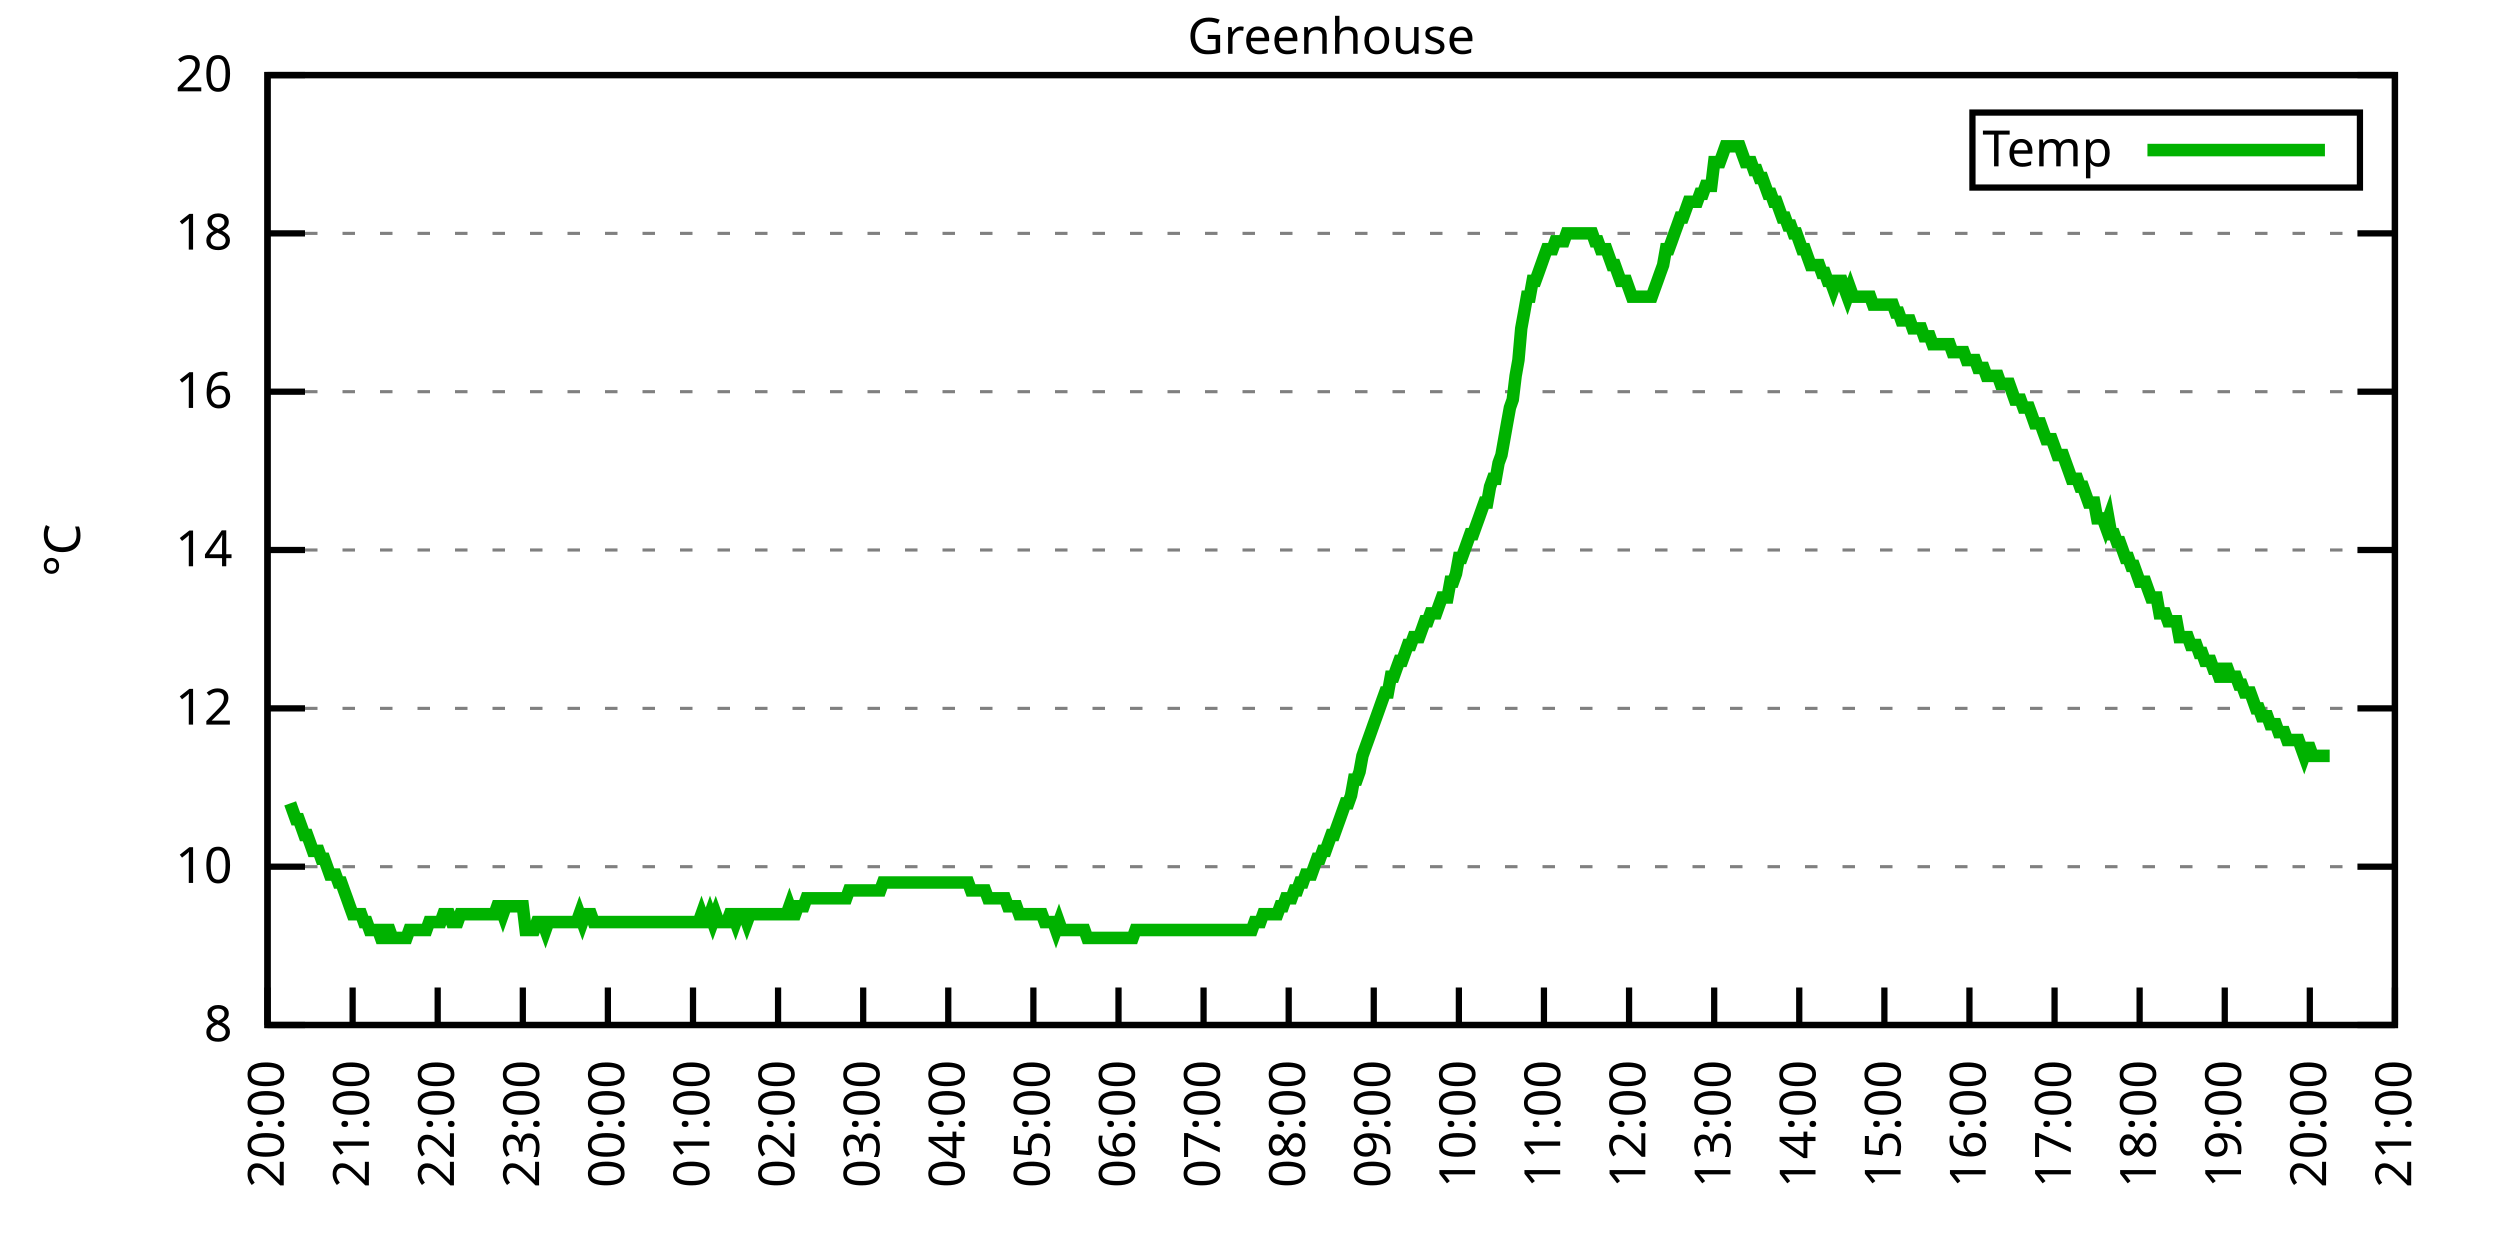
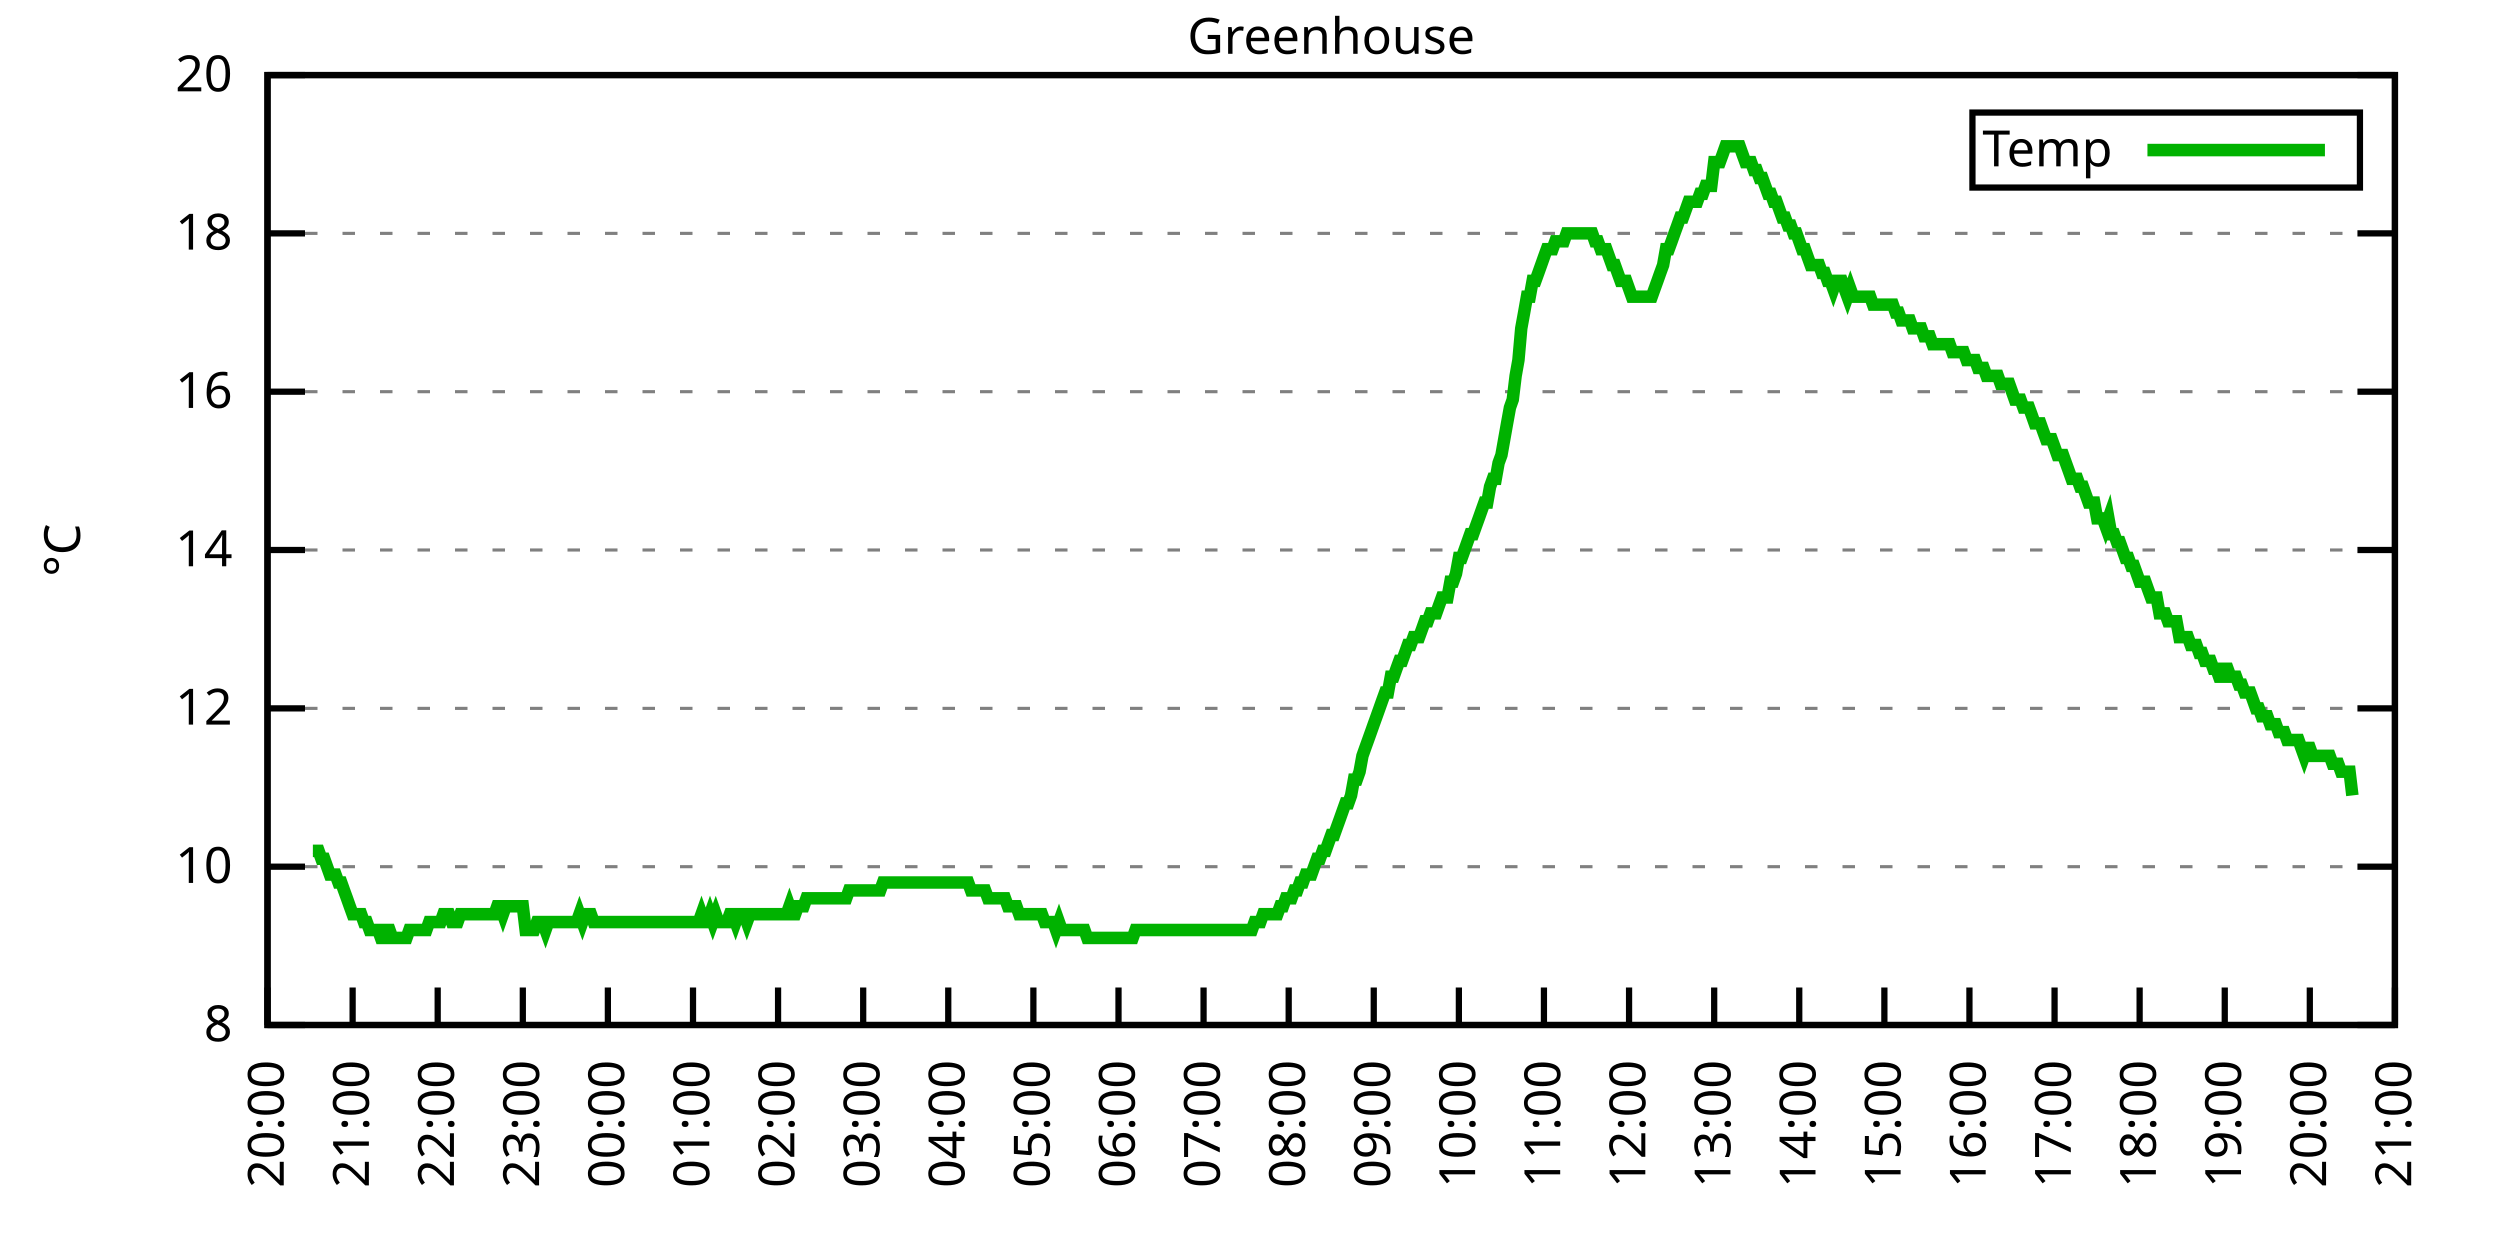
<svg xmlns="http://www.w3.org/2000/svg" xmlns:xlink="http://www.w3.org/1999/xlink" width="400" height="200" viewBox="0 0 400 200">
  <g id="gnuplot_canvas">
    <rect x="0" y="0" width="400" height="200" fill="none" />
    <defs>
      <circle id="gpDot" r="0.5" stroke-width="0.5" stroke="currentColor" />
      <path id="gpPt0" stroke-width="0.333" stroke="currentColor" d="M-1,0 h2 M0,-1 v2" />
      <path id="gpPt1" stroke-width="0.333" stroke="currentColor" d="M-1,-1 L1,1 M1,-1 L-1,1" />
      <path id="gpPt2" stroke-width="0.333" stroke="currentColor" d="M-1,0 L1,0 M0,-1 L0,1 M-1,-1 L1,1 M-1,1 L1,-1" />
      <rect id="gpPt3" stroke-width="0.333" stroke="currentColor" x="-1" y="-1" width="2" height="2" />
      <rect id="gpPt4" stroke-width="0.333" stroke="currentColor" fill="currentColor" x="-1" y="-1" width="2" height="2" />
      <circle id="gpPt5" stroke-width="0.333" stroke="currentColor" cx="0" cy="0" r="1" />
      <use xlink:href="#gpPt5" id="gpPt6" fill="currentColor" stroke="none" />
      <path id="gpPt7" stroke-width="0.333" stroke="currentColor" d="M0,-1.33 L-1.33,0.67 L1.33,0.67 z" />
      <use xlink:href="#gpPt7" id="gpPt8" fill="currentColor" stroke="none" />
      <use xlink:href="#gpPt7" id="gpPt9" stroke="currentColor" transform="rotate(180)" />
      <use xlink:href="#gpPt9" id="gpPt10" fill="currentColor" stroke="none" />
      <use xlink:href="#gpPt3" id="gpPt11" stroke="currentColor" transform="rotate(45)" />
      <use xlink:href="#gpPt11" id="gpPt12" fill="currentColor" stroke="none" />
      <path id="gpPt13" stroke-width="0.333" stroke="currentColor" d="M0,1.330 L1.265,0.411 L0.782,-1.067 L-0.782,-1.076 L-1.265,0.411 z" />
      <use xlink:href="#gpPt13" id="gpPt14" fill="currentColor" stroke="none" />
      <filter id="textbox" filterUnits="objectBoundingBox" x="0" y="0" height="1" width="1">
        <feFlood flood-color="white" flood-opacity="1" result="bgnd" />
        <feComposite in="SourceGraphic" in2="bgnd" operator="atop" />
      </filter>
      <filter id="greybox" filterUnits="objectBoundingBox" x="0" y="0" height="1" width="1">
        <feFlood flood-color="lightgrey" flood-opacity="1" result="grey" />
        <feComposite in="SourceGraphic" in2="grey" operator="atop" />
      </filter>
    </defs>
    <g fill="none" color="white" stroke="currentColor" stroke-width="1.00" stroke-linecap="butt" stroke-linejoin="miter">
</g>
    <g fill="none" color="black" stroke="currentColor" stroke-width="1.00" stroke-linecap="butt" stroke-linejoin="miter">
      <g stroke="none" shape-rendering="crispEdges">
        <polygon fill="rgb(255, 255, 255)" points="42.80,164.00 383.18,164.00 383.18,12.02 42.80,12.02 " />
      </g>
    </g>
    <g fill="none" color="black" stroke="currentColor" stroke-width="1.00" stroke-linecap="butt" stroke-linejoin="miter">
</g>
    <g fill="none" color="black" stroke="black" stroke-width="0.50" stroke-linecap="butt" stroke-linejoin="miter">
</g>
    <g fill="none" color="gray" stroke="currentColor" stroke-width="0.50" stroke-linecap="butt" stroke-linejoin="miter">
      <path stroke="gray" stroke-dasharray="2,4" class="gridline" d="M42.80,164.00 L383.19,164.00  " />
    </g>
    <g fill="none" color="gray" stroke="gray" stroke-width="1.00" stroke-linecap="butt" stroke-linejoin="miter">
</g>
    <g fill="none" color="black" stroke="currentColor" stroke-width="1.00" stroke-linecap="butt" stroke-linejoin="miter">
      <path stroke="black" d="M42.80,164.00 L48.80,164.00 M383.19,164.00 L377.19,164.00  " />
      <g transform="translate(37.20,166.60)" stroke="none" fill="black" font-family="Sans" font-size="8.00" text-anchor="end">
        <text>
          <tspan font-family="Sans"> 8</tspan>
        </text>
      </g>
    </g>
    <g fill="none" color="black" stroke="currentColor" stroke-width="1.00" stroke-linecap="butt" stroke-linejoin="miter">
</g>
    <g fill="none" color="black" stroke="black" stroke-width="0.50" stroke-linecap="butt" stroke-linejoin="miter">
</g>
    <g fill="none" color="gray" stroke="currentColor" stroke-width="0.50" stroke-linecap="butt" stroke-linejoin="miter">
      <path stroke="gray" stroke-dasharray="2,4" class="gridline" d="M42.80,138.67 L383.19,138.67  " />
    </g>
    <g fill="none" color="gray" stroke="gray" stroke-width="1.00" stroke-linecap="butt" stroke-linejoin="miter">
</g>
    <g fill="none" color="black" stroke="currentColor" stroke-width="1.00" stroke-linecap="butt" stroke-linejoin="miter">
      <path stroke="black" d="M42.80,138.67 L48.80,138.67 M383.19,138.67 L377.19,138.67  " />
      <g transform="translate(37.20,141.27)" stroke="none" fill="black" font-family="Sans" font-size="8.00" text-anchor="end">
        <text>
          <tspan font-family="Sans"> 10</tspan>
        </text>
      </g>
    </g>
    <g fill="none" color="black" stroke="currentColor" stroke-width="1.00" stroke-linecap="butt" stroke-linejoin="miter">
</g>
    <g fill="none" color="black" stroke="black" stroke-width="0.50" stroke-linecap="butt" stroke-linejoin="miter">
</g>
    <g fill="none" color="gray" stroke="currentColor" stroke-width="0.50" stroke-linecap="butt" stroke-linejoin="miter">
      <path stroke="gray" stroke-dasharray="2,4" class="gridline" d="M42.80,113.34 L383.19,113.34  " />
    </g>
    <g fill="none" color="gray" stroke="gray" stroke-width="1.00" stroke-linecap="butt" stroke-linejoin="miter">
</g>
    <g fill="none" color="black" stroke="currentColor" stroke-width="1.00" stroke-linecap="butt" stroke-linejoin="miter">
      <path stroke="black" d="M42.80,113.34 L48.80,113.34 M383.19,113.34 L377.19,113.34  " />
      <g transform="translate(37.20,115.94)" stroke="none" fill="black" font-family="Sans" font-size="8.00" text-anchor="end">
        <text>
          <tspan font-family="Sans"> 12</tspan>
        </text>
      </g>
    </g>
    <g fill="none" color="black" stroke="currentColor" stroke-width="1.00" stroke-linecap="butt" stroke-linejoin="miter">
</g>
    <g fill="none" color="black" stroke="black" stroke-width="0.50" stroke-linecap="butt" stroke-linejoin="miter">
</g>
    <g fill="none" color="gray" stroke="currentColor" stroke-width="0.50" stroke-linecap="butt" stroke-linejoin="miter">
      <path stroke="gray" stroke-dasharray="2,4" class="gridline" d="M42.80,88.00 L383.19,88.00  " />
    </g>
    <g fill="none" color="gray" stroke="gray" stroke-width="1.00" stroke-linecap="butt" stroke-linejoin="miter">
</g>
    <g fill="none" color="black" stroke="currentColor" stroke-width="1.00" stroke-linecap="butt" stroke-linejoin="miter">
      <path stroke="black" d="M42.80,88.00 L48.80,88.00 M383.19,88.00 L377.19,88.00  " />
      <g transform="translate(37.20,90.60)" stroke="none" fill="black" font-family="Sans" font-size="8.00" text-anchor="end">
        <text>
          <tspan font-family="Sans"> 14</tspan>
        </text>
      </g>
    </g>
    <g fill="none" color="black" stroke="currentColor" stroke-width="1.00" stroke-linecap="butt" stroke-linejoin="miter">
</g>
    <g fill="none" color="black" stroke="black" stroke-width="0.50" stroke-linecap="butt" stroke-linejoin="miter">
</g>
    <g fill="none" color="gray" stroke="currentColor" stroke-width="0.50" stroke-linecap="butt" stroke-linejoin="miter">
      <path stroke="gray" stroke-dasharray="2,4" class="gridline" d="M42.80,62.67 L383.19,62.67  " />
    </g>
    <g fill="none" color="gray" stroke="gray" stroke-width="1.00" stroke-linecap="butt" stroke-linejoin="miter">
</g>
    <g fill="none" color="black" stroke="currentColor" stroke-width="1.00" stroke-linecap="butt" stroke-linejoin="miter">
      <path stroke="black" d="M42.80,62.67 L48.80,62.67 M383.19,62.67 L377.19,62.67  " />
      <g transform="translate(37.20,65.27)" stroke="none" fill="black" font-family="Sans" font-size="8.00" text-anchor="end">
        <text>
          <tspan font-family="Sans"> 16</tspan>
        </text>
      </g>
    </g>
    <g fill="none" color="black" stroke="currentColor" stroke-width="1.00" stroke-linecap="butt" stroke-linejoin="miter">
</g>
    <g fill="none" color="black" stroke="black" stroke-width="0.50" stroke-linecap="butt" stroke-linejoin="miter">
</g>
    <g fill="none" color="gray" stroke="currentColor" stroke-width="0.50" stroke-linecap="butt" stroke-linejoin="miter">
      <path stroke="gray" stroke-dasharray="2,4" class="gridline" d="M42.80,37.34 L383.19,37.34  " />
    </g>
    <g fill="none" color="gray" stroke="gray" stroke-width="1.00" stroke-linecap="butt" stroke-linejoin="miter">
</g>
    <g fill="none" color="black" stroke="currentColor" stroke-width="1.00" stroke-linecap="butt" stroke-linejoin="miter">
      <path stroke="black" d="M42.80,37.34 L48.80,37.34 M383.19,37.34 L377.19,37.34  " />
      <g transform="translate(37.20,39.94)" stroke="none" fill="black" font-family="Sans" font-size="8.00" text-anchor="end">
        <text>
          <tspan font-family="Sans"> 18</tspan>
        </text>
      </g>
    </g>
    <g fill="none" color="black" stroke="currentColor" stroke-width="1.00" stroke-linecap="butt" stroke-linejoin="miter">
</g>
    <g fill="none" color="black" stroke="black" stroke-width="0.50" stroke-linecap="butt" stroke-linejoin="miter">
</g>
    <g fill="none" color="gray" stroke="currentColor" stroke-width="0.50" stroke-linecap="butt" stroke-linejoin="miter">
      <path stroke="gray" stroke-dasharray="2,4" class="gridline" d="M42.80,12.01 L383.19,12.01  " />
    </g>
    <g fill="none" color="gray" stroke="gray" stroke-width="1.00" stroke-linecap="butt" stroke-linejoin="miter">
</g>
    <g fill="none" color="black" stroke="currentColor" stroke-width="1.00" stroke-linecap="butt" stroke-linejoin="miter">
      <path stroke="black" d="M42.80,12.01 L48.80,12.01 M383.19,12.01 L377.19,12.01  " />
      <g transform="translate(37.20,14.61)" stroke="none" fill="black" font-family="Sans" font-size="8.00" text-anchor="end">
        <text>
          <tspan font-family="Sans"> 20</tspan>
        </text>
      </g>
    </g>
    <g fill="none" color="black" stroke="currentColor" stroke-width="1.00" stroke-linecap="butt" stroke-linejoin="miter">
      <path stroke="black" d="M42.80,164.00 L42.80,158.00  " />
      <g transform="translate(45.40,169.60) rotate(270.00)" stroke="none" fill="black" font-family="Sans" font-size="8.00" text-anchor="end">
        <text>
          <tspan font-family="Sans">20:00</tspan>
        </text>
      </g>
    </g>
    <g fill="none" color="black" stroke="currentColor" stroke-width="1.00" stroke-linecap="butt" stroke-linejoin="miter">
      <path stroke="black" d="M56.42,164.00 L56.42,158.00  " />
      <g transform="translate(59.02,169.60) rotate(270.00)" stroke="none" fill="black" font-family="Sans" font-size="8.00" text-anchor="end">
        <text>
          <tspan font-family="Sans">21:00</tspan>
        </text>
      </g>
    </g>
    <g fill="none" color="black" stroke="currentColor" stroke-width="1.00" stroke-linecap="butt" stroke-linejoin="miter">
      <path stroke="black" d="M70.03,164.00 L70.03,158.00  " />
      <g transform="translate(72.63,169.60) rotate(270.00)" stroke="none" fill="black" font-family="Sans" font-size="8.00" text-anchor="end">
        <text>
          <tspan font-family="Sans">22:00</tspan>
        </text>
      </g>
    </g>
    <g fill="none" color="black" stroke="currentColor" stroke-width="1.00" stroke-linecap="butt" stroke-linejoin="miter">
      <path stroke="black" d="M83.65,164.00 L83.65,158.00  " />
      <g transform="translate(86.25,169.60) rotate(270.00)" stroke="none" fill="black" font-family="Sans" font-size="8.00" text-anchor="end">
        <text>
          <tspan font-family="Sans">23:00</tspan>
        </text>
      </g>
    </g>
    <g fill="none" color="black" stroke="currentColor" stroke-width="1.00" stroke-linecap="butt" stroke-linejoin="miter">
      <path stroke="black" d="M97.26,164.00 L97.26,158.00  " />
      <g transform="translate(99.86,169.60) rotate(270.00)" stroke="none" fill="black" font-family="Sans" font-size="8.00" text-anchor="end">
        <text>
          <tspan font-family="Sans">00:00</tspan>
        </text>
      </g>
    </g>
    <g fill="none" color="black" stroke="currentColor" stroke-width="1.00" stroke-linecap="butt" stroke-linejoin="miter">
      <path stroke="black" d="M110.88,164.00 L110.88,158.00  " />
      <g transform="translate(113.48,169.60) rotate(270.00)" stroke="none" fill="black" font-family="Sans" font-size="8.00" text-anchor="end">
        <text>
          <tspan font-family="Sans">01:00</tspan>
        </text>
      </g>
    </g>
    <g fill="none" color="black" stroke="currentColor" stroke-width="1.00" stroke-linecap="butt" stroke-linejoin="miter">
      <path stroke="black" d="M124.49,164.00 L124.49,158.00  " />
      <g transform="translate(127.09,169.60) rotate(270.00)" stroke="none" fill="black" font-family="Sans" font-size="8.00" text-anchor="end">
        <text>
          <tspan font-family="Sans">02:00</tspan>
        </text>
      </g>
    </g>
    <g fill="none" color="black" stroke="currentColor" stroke-width="1.00" stroke-linecap="butt" stroke-linejoin="miter">
      <path stroke="black" d="M138.11,164.00 L138.11,158.00  " />
      <g transform="translate(140.71,169.60) rotate(270.00)" stroke="none" fill="black" font-family="Sans" font-size="8.00" text-anchor="end">
        <text>
          <tspan font-family="Sans">03:00</tspan>
        </text>
      </g>
    </g>
    <g fill="none" color="black" stroke="currentColor" stroke-width="1.00" stroke-linecap="butt" stroke-linejoin="miter">
      <path stroke="black" d="M151.72,164.00 L151.72,158.00  " />
      <g transform="translate(154.32,169.60) rotate(270.00)" stroke="none" fill="black" font-family="Sans" font-size="8.00" text-anchor="end">
        <text>
          <tspan font-family="Sans">04:00</tspan>
        </text>
      </g>
    </g>
    <g fill="none" color="black" stroke="currentColor" stroke-width="1.00" stroke-linecap="butt" stroke-linejoin="miter">
      <path stroke="black" d="M165.34,164.00 L165.34,158.00  " />
      <g transform="translate(167.94,169.60) rotate(270.00)" stroke="none" fill="black" font-family="Sans" font-size="8.00" text-anchor="end">
        <text>
          <tspan font-family="Sans">05:00</tspan>
        </text>
      </g>
    </g>
    <g fill="none" color="black" stroke="currentColor" stroke-width="1.00" stroke-linecap="butt" stroke-linejoin="miter">
      <path stroke="black" d="M178.96,164.00 L178.96,158.00  " />
      <g transform="translate(181.56,169.60) rotate(270.00)" stroke="none" fill="black" font-family="Sans" font-size="8.00" text-anchor="end">
        <text>
          <tspan font-family="Sans">06:00</tspan>
        </text>
      </g>
    </g>
    <g fill="none" color="black" stroke="currentColor" stroke-width="1.00" stroke-linecap="butt" stroke-linejoin="miter">
      <path stroke="black" d="M192.57,164.00 L192.57,158.00  " />
      <g transform="translate(195.17,169.60) rotate(270.00)" stroke="none" fill="black" font-family="Sans" font-size="8.00" text-anchor="end">
        <text>
          <tspan font-family="Sans">07:00</tspan>
        </text>
      </g>
    </g>
    <g fill="none" color="black" stroke="currentColor" stroke-width="1.00" stroke-linecap="butt" stroke-linejoin="miter">
      <path stroke="black" d="M206.19,164.00 L206.19,158.00  " />
      <g transform="translate(208.79,169.60) rotate(270.00)" stroke="none" fill="black" font-family="Sans" font-size="8.00" text-anchor="end">
        <text>
          <tspan font-family="Sans">08:00</tspan>
        </text>
      </g>
    </g>
    <g fill="none" color="black" stroke="currentColor" stroke-width="1.00" stroke-linecap="butt" stroke-linejoin="miter">
      <path stroke="black" d="M219.80,164.00 L219.80,158.00  " />
      <g transform="translate(222.40,169.60) rotate(270.00)" stroke="none" fill="black" font-family="Sans" font-size="8.00" text-anchor="end">
        <text>
          <tspan font-family="Sans">09:00</tspan>
        </text>
      </g>
    </g>
    <g fill="none" color="black" stroke="currentColor" stroke-width="1.00" stroke-linecap="butt" stroke-linejoin="miter">
      <path stroke="black" d="M233.42,164.00 L233.42,158.00  " />
      <g transform="translate(236.02,169.60) rotate(270.00)" stroke="none" fill="black" font-family="Sans" font-size="8.00" text-anchor="end">
        <text>
          <tspan font-family="Sans">10:00</tspan>
        </text>
      </g>
    </g>
    <g fill="none" color="black" stroke="currentColor" stroke-width="1.00" stroke-linecap="butt" stroke-linejoin="miter">
      <path stroke="black" d="M247.03,164.00 L247.03,158.00  " />
      <g transform="translate(249.63,169.60) rotate(270.00)" stroke="none" fill="black" font-family="Sans" font-size="8.00" text-anchor="end">
        <text>
          <tspan font-family="Sans">11:00</tspan>
        </text>
      </g>
    </g>
    <g fill="none" color="black" stroke="currentColor" stroke-width="1.00" stroke-linecap="butt" stroke-linejoin="miter">
      <path stroke="black" d="M260.65,164.00 L260.65,158.00  " />
      <g transform="translate(263.25,169.60) rotate(270.00)" stroke="none" fill="black" font-family="Sans" font-size="8.00" text-anchor="end">
        <text>
          <tspan font-family="Sans">12:00</tspan>
        </text>
      </g>
    </g>
    <g fill="none" color="black" stroke="currentColor" stroke-width="1.00" stroke-linecap="butt" stroke-linejoin="miter">
      <path stroke="black" d="M274.27,164.00 L274.27,158.00  " />
      <g transform="translate(276.87,169.60) rotate(270.00)" stroke="none" fill="black" font-family="Sans" font-size="8.00" text-anchor="end">
        <text>
          <tspan font-family="Sans">13:00</tspan>
        </text>
      </g>
    </g>
    <g fill="none" color="black" stroke="currentColor" stroke-width="1.00" stroke-linecap="butt" stroke-linejoin="miter">
      <path stroke="black" d="M287.88,164.00 L287.88,158.00  " />
      <g transform="translate(290.48,169.60) rotate(270.00)" stroke="none" fill="black" font-family="Sans" font-size="8.00" text-anchor="end">
        <text>
          <tspan font-family="Sans">14:00</tspan>
        </text>
      </g>
    </g>
    <g fill="none" color="black" stroke="currentColor" stroke-width="1.00" stroke-linecap="butt" stroke-linejoin="miter">
      <path stroke="black" d="M301.50,164.00 L301.50,158.00  " />
      <g transform="translate(304.10,169.60) rotate(270.00)" stroke="none" fill="black" font-family="Sans" font-size="8.00" text-anchor="end">
        <text>
          <tspan font-family="Sans">15:00</tspan>
        </text>
      </g>
    </g>
    <g fill="none" color="black" stroke="currentColor" stroke-width="1.00" stroke-linecap="butt" stroke-linejoin="miter">
      <path stroke="black" d="M315.11,164.00 L315.11,158.00  " />
      <g transform="translate(317.71,169.60) rotate(270.00)" stroke="none" fill="black" font-family="Sans" font-size="8.00" text-anchor="end">
        <text>
          <tspan font-family="Sans">16:00</tspan>
        </text>
      </g>
    </g>
    <g fill="none" color="black" stroke="currentColor" stroke-width="1.00" stroke-linecap="butt" stroke-linejoin="miter">
      <path stroke="black" d="M328.73,164.00 L328.73,158.00  " />
      <g transform="translate(331.33,169.60) rotate(270.00)" stroke="none" fill="black" font-family="Sans" font-size="8.00" text-anchor="end">
        <text>
          <tspan font-family="Sans">17:00</tspan>
        </text>
      </g>
    </g>
    <g fill="none" color="black" stroke="currentColor" stroke-width="1.00" stroke-linecap="butt" stroke-linejoin="miter">
      <path stroke="black" d="M342.34,164.00 L342.34,158.00  " />
      <g transform="translate(344.94,169.60) rotate(270.00)" stroke="none" fill="black" font-family="Sans" font-size="8.00" text-anchor="end">
        <text>
          <tspan font-family="Sans">18:00</tspan>
        </text>
      </g>
    </g>
    <g fill="none" color="black" stroke="currentColor" stroke-width="1.00" stroke-linecap="butt" stroke-linejoin="miter">
      <path stroke="black" d="M355.96,164.00 L355.96,158.00  " />
      <g transform="translate(358.56,169.60) rotate(270.00)" stroke="none" fill="black" font-family="Sans" font-size="8.00" text-anchor="end">
        <text>
          <tspan font-family="Sans">19:00</tspan>
        </text>
      </g>
    </g>
    <g fill="none" color="black" stroke="currentColor" stroke-width="1.00" stroke-linecap="butt" stroke-linejoin="miter">
      <path stroke="black" d="M369.57,164.00 L369.57,158.00  " />
      <g transform="translate(372.17,169.60) rotate(270.00)" stroke="none" fill="black" font-family="Sans" font-size="8.00" text-anchor="end">
        <text>
          <tspan font-family="Sans">20:00</tspan>
        </text>
      </g>
    </g>
    <g fill="none" color="black" stroke="currentColor" stroke-width="1.00" stroke-linecap="butt" stroke-linejoin="miter">
      <path stroke="black" d="M383.19,164.00 L383.19,158.00  " />
      <g transform="translate(385.79,169.60) rotate(270.00)" stroke="none" fill="black" font-family="Sans" font-size="8.00" text-anchor="end">
        <text>
          <tspan font-family="Sans">21:00</tspan>
        </text>
      </g>
    </g>
    <g fill="none" color="black" stroke="currentColor" stroke-width="1.00" stroke-linecap="butt" stroke-linejoin="miter">
</g>
    <g fill="none" color="black" stroke="currentColor" stroke-width="1.00" stroke-linecap="butt" stroke-linejoin="miter">
      <path stroke="black" d="M42.80,12.01 L42.80,164.00 L383.19,164.00 L383.19,12.01 L42.80,12.01 Z  " />
    </g>
    <g fill="none" color="black" stroke="currentColor" stroke-width="1.00" stroke-linecap="butt" stroke-linejoin="miter">
</g>
    <g fill="none" color="black" stroke="currentColor" stroke-width="1.00" stroke-linecap="butt" stroke-linejoin="miter">
      <path stroke="black" d="M315.59,30.01 L315.59,18.01 L377.59,18.01 L377.59,30.01 L315.59,30.01 Z  " />
    </g>
    <g id="Greenhouse_plot_1">
      <g fill="none" color="white" stroke="black" stroke-width="2.00" stroke-linecap="butt" stroke-linejoin="miter">
</g>
      <g fill="none" color="black" stroke="currentColor" stroke-width="2.00" stroke-linecap="butt" stroke-linejoin="miter">
        <g transform="translate(337.99,26.61)" stroke="none" fill="black" font-family="Sans" font-size="8.00" text-anchor="end">
          <text>
            <tspan font-family="Sans">Temp</tspan>
          </text>
        </g>
      </g>
      <g fill="none" color="black" stroke="currentColor" stroke-width="2.00" stroke-linecap="butt" stroke-linejoin="miter">
-         <path stroke="rgb(  0, 178,   0)" d="M343.59,24.01 L371.99,24.01 M46.43,128.54 L46.88,129.80 L47.34,131.07 L47.79,131.07 L48.25,132.34 L48.70,133.60   L49.15,133.60 L49.61,134.87 L50.06,136.14 L50.52,136.14 L50.97,136.14 L51.42,137.40 L51.88,137.40 L52.33,138.67   L52.78,139.93 L53.24,139.93 L53.69,139.93 L54.15,141.20 L54.60,141.20 L55.05,142.47 L55.51,143.73 L55.96,145.00   L56.42,146.27 L56.87,146.27 L57.32,146.27 L57.78,146.27 L58.23,147.53 L58.68,147.53 L59.14,148.80 L59.59,148.80   L60.05,148.80 L60.50,148.80 L60.95,150.07 L61.41,150.07 L61.86,148.80 L62.32,148.80 L62.77,150.07 L63.22,150.07   L63.68,150.07 L64.13,150.07 L64.58,150.07 L65.04,150.07 L65.49,148.80 L65.95,148.80 L66.40,148.80 L66.85,148.80   L67.31,148.80 L67.76,148.80 L68.22,148.80 L68.67,147.53 L69.12,147.53 L69.58,147.53 L70.03,147.53 L70.49,147.53   L70.94,146.27 L71.39,146.27 L71.85,146.27 L72.30,147.53 L72.75,147.53 L73.21,147.53 L73.66,146.27 L74.12,146.27   L74.57,146.27 L75.02,146.27 L75.48,146.27 L75.93,146.27 L76.39,146.27 L76.84,146.27 L77.29,146.27 L77.75,146.27   L78.20,146.27 L78.65,146.27 L79.11,146.27 L79.56,145.00 L80.02,145.00 L80.47,146.27 L80.92,145.00 L81.38,145.00   L81.83,145.00 L82.29,145.00 L82.74,145.00 L83.19,145.00 L83.65,145.00 L84.10,148.80 L84.55,148.80 L85.01,148.80   L85.46,148.80 L85.92,147.53 L86.37,147.53 L86.82,147.53 L87.28,148.80 L87.73,147.53 L88.19,147.53 L88.64,147.53   L89.09,147.53 L89.55,147.53 L90.00,147.53 L90.45,147.53 L90.91,147.53 L91.36,147.53 L91.82,147.53 L92.27,147.53   L92.72,146.27 L93.18,147.53 L93.63,146.27 L94.09,146.27 L94.54,146.27 L94.99,147.53 L95.45,147.53 L95.90,147.53   L96.35,147.53 L96.81,147.53 L97.26,147.53 L97.72,147.53 L98.17,147.53 L98.62,147.53 L99.08,147.53 L99.53,147.53   L99.99,147.53 L100.44,147.53 L100.89,147.53 L101.35,147.53 L101.80,147.53 L102.25,147.53 L102.71,147.53 L103.16,147.53   L103.62,147.53 L104.07,147.53 L104.52,147.53 L104.98,147.53 L105.43,147.53 L105.89,147.53 L106.34,147.53 L106.79,147.53   L107.25,147.53 L107.70,147.53 L108.15,147.53 L108.61,147.53 L109.06,147.53 L109.52,147.53 L109.97,147.53 L110.42,147.53   L110.88,147.53 L111.33,147.53 L111.79,147.53 L112.24,146.27 L112.69,147.53 L113.15,147.53 L113.60,146.27 L114.05,147.53   L114.51,146.27 L114.96,147.53 L115.42,147.53 L115.87,147.53 L116.32,147.53 L116.78,146.27 L117.23,146.27 L117.69,147.53   L118.14,146.27 L118.59,146.27 L119.05,146.27 L119.50,147.53 L119.96,146.27 L120.41,146.27 L120.86,146.27 L121.32,146.27   L121.77,146.27 L122.22,146.27 L122.68,146.27 L123.13,146.27 L123.59,146.27 L124.04,146.27 L124.49,146.27 L124.95,146.27   L125.40,146.27 L125.86,146.27 L126.31,145.00 L126.76,146.27 L127.22,146.27 L127.67,145.00 L128.12,145.00 L128.58,145.00   L129.03,143.73 L129.49,143.73 L129.94,143.73 L130.39,143.73 L130.85,143.73 L131.30,143.73 L131.76,143.73 L132.21,143.73   L132.66,143.73 L133.12,143.73 L133.57,143.73 L134.02,143.73 L134.48,143.73 L134.93,143.73 L135.39,143.73 L135.84,142.47   L136.29,142.47 L136.75,142.47 L137.20,142.47 L137.66,142.47 L138.11,142.47 L138.56,142.47 L139.02,142.47 L139.47,142.47   L139.92,142.47 L140.38,142.47 L140.83,142.47 L141.29,141.20 L141.74,141.20 L142.19,141.20 L142.65,141.20 L143.10,141.20   L143.56,141.20 L144.01,141.20 L144.46,141.20 L144.92,141.20 L145.37,141.20 L145.82,141.20 L146.28,141.20 L146.73,141.20   L147.19,141.20 L147.64,141.20 L148.09,141.20 L148.55,141.20 L149.00,141.20 L149.46,141.20 L149.91,141.20 L150.36,141.20   L150.82,141.20 L151.27,141.20 L151.72,141.20 L152.18,141.20 L152.63,141.20 L153.09,141.20 L153.54,141.20 L153.99,141.20   L154.45,141.20 L154.90,141.20 L155.36,142.47 L155.81,142.47 L156.26,142.47 L156.72,142.47 L157.17,142.47 L157.62,142.47   L158.08,143.73 L158.53,143.73 L158.99,143.73 L159.44,143.73 L159.89,143.73 L160.35,143.73 L160.80,143.73 L161.26,145.00   L161.71,145.00 L162.16,145.00 L162.62,145.00 L163.07,146.27 L163.52,146.27 L163.98,146.27 L164.43,146.27 L164.89,146.27   L165.34,146.27 L165.79,146.27 L166.25,146.27 L166.70,146.27 L167.16,147.53 L167.61,147.53 L168.06,147.53 L168.52,147.53   L168.97,148.80 L169.43,147.53 L169.88,148.80 L170.33,148.80 L170.79,148.80 L171.24,148.80 L171.69,148.80 L172.15,148.80   L172.60,148.80 L173.06,148.80 L173.51,148.80 L173.96,150.07 L174.42,150.07 L174.87,150.07 L175.33,150.07 L175.78,150.07   L176.23,150.07 L176.69,150.07 L177.14,150.07 L177.59,150.07 L178.05,150.07 L178.50,150.07 L178.96,150.07 L179.41,150.07   L179.86,150.07 L180.32,150.07 L180.77,150.07 L181.23,150.07 L181.68,148.80 L182.13,148.80 L182.59,148.80 L183.04,148.80   L183.49,148.80 L183.95,148.80 L184.40,148.80 L184.86,148.80 L185.31,148.80 L185.76,148.80 L186.22,148.80 L186.67,148.80   L187.13,148.80 L187.58,148.80 L188.03,148.80 L188.49,148.80 L188.94,148.80 L189.39,148.80 L189.85,148.80 L190.30,148.80   L190.76,148.80 L191.21,148.80 L191.66,148.80 L192.12,148.80 L192.57,148.80 L193.03,148.80 L193.48,148.80 L193.93,148.80   L194.39,148.80 L194.84,148.80 L195.29,148.80 L195.75,148.80 L196.20,148.80 L196.66,148.80 L197.11,148.80 L197.56,148.80   L198.02,148.80 L198.47,148.80 L198.93,148.80 L199.38,148.80 L199.83,148.80 L200.29,148.80 L200.74,147.53 L201.19,147.53   L201.65,147.53 L202.10,146.27 L202.56,146.27 L203.01,146.27 L203.46,146.27 L203.92,146.27 L204.37,146.27 L204.83,145.00   L205.28,145.00 L205.73,143.73 L206.19,143.73 L206.64,143.73 L207.09,142.47 L207.55,142.47 L208.00,141.20 L208.46,141.20   L208.91,139.93 L209.36,139.93 L209.82,139.93 L210.27,138.67 L210.73,137.40 L211.18,137.40 L211.63,136.14 L212.09,136.14   L212.54,134.87 L213.00,133.60 L213.45,133.60 L213.90,132.34 L214.36,131.07 L214.81,129.80 L215.26,128.54 L215.72,128.54   L216.17,127.27 L216.63,124.74 L217.08,124.74 L217.53,123.47 L217.99,120.94 L218.44,119.67 L218.90,118.40 L219.35,117.14   L219.80,115.87 L220.26,114.60 L220.71,113.34 L221.16,112.07 L221.62,110.80 L222.07,110.80 L222.53,108.27 L222.98,108.27   L223.43,107.00 L223.89,105.74 L224.34,105.74 L224.80,104.47 L225.25,103.20 L225.70,103.20 L226.16,101.94 L226.61,101.94   L227.06,101.94 L227.52,100.67 L227.97,99.40 L228.43,99.40 L228.88,98.14 L229.33,98.14 L229.79,98.14 L230.24,96.87   L230.70,95.60 L231.15,95.60 L231.60,95.60 L232.06,93.07 L232.51,93.07 L232.96,91.80 L233.42,89.27 L233.87,89.27   L234.33,88.00 L234.78,86.74 L235.23,85.47 L235.69,85.47 L236.14,84.21 L236.60,82.94 L237.05,81.67 L237.50,80.41   L237.96,80.41 L238.41,77.87 L238.86,76.61 L239.32,76.61 L239.77,74.07 L240.23,72.81 L240.68,70.27 L241.13,67.74   L241.59,65.21 L242.04,63.94 L242.50,60.14 L242.95,57.61 L243.40,52.54 L243.86,50.01 L244.31,47.47 L244.76,47.47   L245.22,44.94 L245.67,44.94 L246.13,43.67 L246.58,42.41 L247.03,41.14 L247.49,39.87 L247.94,39.87 L248.40,39.87   L248.85,38.61 L249.30,38.61 L249.76,38.61 L250.21,38.61 L250.66,37.34 L251.12,37.34 L251.57,37.34 L252.03,37.34   L252.48,37.34 L252.93,37.34 L253.39,37.34 L253.84,37.34 L254.30,37.34 L254.75,37.34 L255.20,38.61 L255.66,38.61   L256.11,39.87 L256.56,39.87 L257.02,39.87 L257.47,41.14 L257.93,42.41 L258.38,42.41 L258.83,43.67 L259.29,44.94   L259.74,44.94 L260.20,44.94 L260.65,46.21 L261.10,47.47 L261.56,47.47 L262.01,47.47 L262.47,47.47 L262.92,47.47   L263.37,47.47 L263.83,47.47 L264.28,47.47 L264.73,46.21 L265.19,44.94 L265.64,43.67 L266.10,42.41 L266.55,39.87   L267.00,39.87 L267.46,38.61 L267.91,37.34 L268.37,36.08 L268.82,34.81 L269.27,34.81 L269.73,33.54 L270.18,32.28   L270.63,32.28 L271.09,32.28 L271.54,32.28 L272.00,31.01 L272.45,31.01 L272.90,29.74 L273.36,29.74 L273.81,29.74   L274.27,25.94 L274.72,25.94 L275.17,25.94 L275.63,24.68 L276.08,23.41 L276.53,23.41 L276.99,23.41 L277.44,23.41   L277.90,23.41 L278.35,23.41 L278.80,24.68 L279.26,25.94 L279.71,25.94 L280.17,25.94 L280.62,27.21 L281.07,27.21   L281.53,28.48 L281.98,28.48 L282.43,29.74 L282.89,31.01 L283.34,31.01 L283.80,32.28 L284.25,32.28 L284.70,33.54   L285.16,34.81 L285.61,34.81 L286.07,36.08 L286.52,36.08 L286.97,37.34 L287.43,37.34 L287.88,38.61 L288.33,39.87   L288.79,39.87 L289.24,41.14 L289.70,42.41 L290.15,42.41 L290.60,42.41 L291.06,42.41 L291.51,43.67 L291.97,43.67   L292.42,44.94 L292.87,44.94 L293.33,46.21 L293.78,44.94 L294.23,44.94 L294.69,44.94 L295.14,46.21 L295.60,47.47   L296.05,46.21 L296.50,47.47 L296.96,47.47 L297.41,47.47 L297.87,47.47 L298.32,47.47 L298.77,47.47 L299.23,47.47   L299.68,48.74 L300.13,48.74 L300.59,48.74 L301.04,48.74 L301.50,48.74 L301.95,48.74 L302.40,48.74 L302.86,48.74   L303.31,50.01 L303.77,50.01 L304.22,51.27 L304.67,51.27 L305.13,51.27 L305.58,51.27 L306.03,52.54 L306.49,52.54   L306.94,52.54 L307.40,52.54 L307.85,53.81 L308.30,53.81 L308.76,53.81 L309.21,55.07 L309.67,55.07 L310.12,55.07   L310.57,55.07 L311.03,55.07 L311.48,55.07 L311.94,55.07 L312.39,56.34 L312.84,56.34 L313.30,56.34 L313.75,56.34   L314.20,56.34 L314.66,57.61 L315.11,57.61 L315.57,57.61 L316.02,57.61 L316.47,58.87 L316.93,58.87 L317.38,58.87   L317.84,60.14 L318.29,60.14 L318.74,60.14 L319.20,60.14 L319.65,60.14 L320.10,61.41 L320.56,61.41 L321.01,61.41   L321.47,61.41 L321.92,62.67 L322.37,63.94 L322.83,63.94 L323.28,63.94 L323.74,65.21 L324.19,65.21 L324.64,65.21   L325.10,66.47 L325.55,67.74 L326.00,67.74 L326.46,67.74 L326.91,69.01 L327.37,70.27 L327.82,70.27 L328.27,70.27   L328.73,71.54 L329.18,72.81 L329.64,72.81 L330.09,72.81 L330.54,74.07 L331.00,75.34 L331.45,76.61 L331.90,76.61   L332.36,76.61 L332.81,77.87 L333.27,77.87 L333.72,79.14 L334.17,80.41 L334.63,80.41 L335.08,80.41 L335.54,82.94   L335.99,82.94 L336.44,82.94 L336.90,84.21 L337.35,82.94 L337.80,85.47 L338.26,85.47 L338.71,86.74 L339.17,86.74   L339.62,88.00 L340.07,89.27 L340.53,89.27 L340.98,90.54 L341.44,90.54 L341.89,91.80 L342.34,93.07 L342.80,93.07   L343.25,93.07 L343.70,94.34 L344.16,95.60 L344.61,95.60 L345.07,95.60 L345.52,98.14 L345.97,98.14 L346.43,98.14   L346.88,99.40 L347.34,99.40 L347.79,99.40 L348.24,99.40 L348.70,101.94 L349.15,101.94 L349.60,101.94 L350.06,101.94   L350.51,103.20 L350.97,103.20 L351.42,103.20 L351.87,104.47 L352.33,104.47 L352.78,105.74 L353.24,105.74 L353.69,105.74   L354.14,107.00 L354.60,107.00 L355.05,108.27 L355.50,108.27 L355.96,107.00 L356.41,107.00 L356.87,108.27 L357.32,108.27   L357.77,108.27 L358.23,109.54 L358.68,109.54 L359.14,110.80 L359.59,110.80 L360.04,110.80 L360.50,112.07 L360.95,113.34   L361.41,113.34 L361.86,114.60 L362.31,114.60 L362.77,114.60 L363.22,115.87 L363.67,115.87 L364.13,115.87 L364.58,117.14   L365.04,117.14 L365.49,117.14 L365.94,118.40 L366.40,118.40 L366.85,118.40 L367.31,118.40 L367.76,118.40 L368.21,119.67   L368.67,120.94 L369.12,119.67 L369.57,119.67 L370.03,120.94 L370.48,120.94 L370.94,120.94 L371.39,120.94 L371.84,120.94   L372.30,120.94 L372.75,120.94  " />
+         <path stroke="rgb(  0, 178,   0)" d="M343.59,24.01 L371.99,24.01 M50.06,136.14 L50.52,136.14 L50.97,136.14 L51.42,137.40 L51.88,137.40 L52.33,138.67   L52.78,139.93 L53.24,139.93 L53.69,139.93 L54.15,141.20 L54.60,141.20 L55.05,142.47 L55.51,143.73 L55.96,145.00   L56.42,146.27 L56.87,146.27 L57.32,146.27 L57.78,146.27 L58.23,147.53 L58.68,147.53 L59.14,148.80 L59.59,148.80   L60.05,148.80 L60.50,148.80 L60.95,150.07 L61.41,150.07 L61.86,148.80 L62.32,148.80 L62.77,150.07 L63.22,150.07   L63.68,150.07 L64.13,150.07 L64.58,150.07 L65.04,150.07 L65.49,148.80 L65.95,148.80 L66.40,148.80 L66.85,148.80   L67.31,148.80 L67.76,148.80 L68.22,148.80 L68.67,147.53 L69.12,147.53 L69.58,147.53 L70.03,147.53 L70.49,147.53   L70.94,146.27 L71.39,146.27 L71.85,146.27 L72.30,147.53 L72.75,147.53 L73.21,147.53 L73.66,146.27 L74.12,146.27   L74.57,146.27 L75.02,146.27 L75.48,146.27 L75.93,146.27 L76.39,146.27 L76.84,146.27 L77.29,146.27 L77.75,146.27   L78.20,146.27 L78.65,146.27 L79.11,146.27 L79.56,145.00 L80.02,145.00 L80.47,146.27 L80.92,145.00 L81.38,145.00   L81.83,145.00 L82.29,145.00 L82.74,145.00 L83.19,145.00 L83.65,145.00 L84.10,148.80 L84.55,148.80 L85.01,148.80   L85.46,148.80 L85.92,147.53 L86.37,147.53 L86.82,147.53 L87.28,148.80 L87.73,147.53 L88.19,147.53 L88.64,147.53   L89.09,147.53 L89.55,147.53 L90.00,147.53 L90.45,147.53 L90.91,147.53 L91.36,147.53 L91.82,147.53 L92.27,147.53   L92.72,146.27 L93.18,147.53 L93.63,146.27 L94.09,146.27 L94.54,146.27 L94.99,147.53 L95.45,147.53 L95.90,147.53   L96.35,147.53 L96.81,147.53 L97.26,147.53 L97.72,147.53 L98.17,147.53 L98.62,147.53 L99.08,147.53 L99.53,147.53   L99.99,147.53 L100.44,147.53 L100.89,147.53 L101.35,147.53 L101.80,147.53 L102.25,147.53 L102.71,147.53 L103.16,147.53   L103.62,147.53 L104.07,147.53 L104.52,147.53 L104.98,147.53 L105.43,147.53 L105.89,147.53 L106.34,147.53 L106.79,147.53   L107.25,147.53 L107.70,147.53 L108.15,147.53 L108.61,147.53 L109.06,147.53 L109.52,147.53 L109.97,147.53 L110.42,147.53   L110.88,147.53 L111.33,147.53 L111.79,147.53 L112.24,146.27 L112.69,147.53 L113.15,147.53 L113.60,146.27 L114.05,147.53   L114.51,146.27 L114.96,147.53 L115.42,147.53 L115.87,147.53 L116.32,147.53 L116.78,146.27 L117.23,146.27 L117.69,147.53   L118.14,146.27 L118.59,146.27 L119.05,146.27 L119.50,147.53 L119.96,146.27 L120.41,146.27 L120.86,146.27 L121.32,146.27   L121.77,146.27 L122.22,146.27 L122.68,146.27 L123.13,146.27 L123.59,146.27 L124.04,146.27 L124.49,146.27 L124.95,146.27   L125.40,146.27 L125.86,146.27 L126.31,145.00 L126.76,146.27 L127.22,146.27 L127.67,145.00 L128.12,145.00 L128.58,145.00   L129.03,143.73 L129.49,143.73 L129.94,143.73 L130.39,143.73 L130.85,143.73 L131.30,143.73 L131.76,143.73 L132.21,143.73   L132.66,143.73 L133.12,143.73 L133.57,143.73 L134.02,143.73 L134.48,143.73 L134.93,143.73 L135.39,143.73 L135.84,142.47   L136.29,142.47 L136.75,142.47 L137.20,142.47 L137.66,142.47 L138.11,142.47 L138.56,142.47 L139.02,142.47 L139.47,142.47   L139.92,142.47 L140.38,142.47 L140.83,142.47 L141.29,141.20 L141.74,141.20 L142.19,141.20 L142.65,141.20 L143.10,141.20   L143.56,141.20 L144.01,141.20 L144.46,141.20 L144.92,141.20 L145.37,141.20 L145.82,141.20 L146.28,141.20 L146.73,141.20   L147.19,141.20 L147.64,141.20 L148.09,141.20 L148.55,141.20 L149.00,141.20 L149.46,141.20 L149.91,141.20 L150.36,141.20   L150.82,141.20 L151.27,141.20 L151.72,141.20 L152.18,141.20 L152.63,141.20 L153.09,141.20 L153.54,141.20 L153.99,141.20   L154.45,141.20 L154.90,141.20 L155.36,142.47 L155.81,142.47 L156.26,142.47 L156.72,142.47 L157.17,142.47 L157.62,142.47   L158.08,143.73 L158.53,143.73 L158.99,143.73 L159.44,143.73 L159.89,143.73 L160.35,143.73 L160.80,143.73 L161.26,145.00   L161.71,145.00 L162.16,145.00 L162.62,145.00 L163.07,146.27 L163.52,146.27 L163.98,146.27 L164.43,146.27 L164.89,146.27   L165.34,146.27 L165.79,146.27 L166.25,146.27 L166.70,146.27 L167.16,147.53 L167.61,147.53 L168.06,147.53 L168.52,147.53   L168.97,148.80 L169.43,147.53 L169.88,148.80 L170.33,148.80 L170.79,148.80 L171.24,148.80 L171.69,148.80 L172.15,148.80   L172.60,148.80 L173.06,148.80 L173.51,148.80 L173.96,150.07 L174.42,150.07 L174.87,150.07 L175.33,150.07 L175.78,150.07   L176.23,150.07 L176.69,150.07 L177.14,150.07 L177.59,150.07 L178.05,150.07 L178.50,150.07 L178.96,150.07 L179.41,150.07   L179.86,150.07 L180.32,150.07 L180.77,150.07 L181.23,150.07 L181.68,148.80 L182.13,148.80 L182.59,148.80 L183.04,148.80   L183.49,148.80 L183.95,148.80 L184.40,148.80 L184.86,148.80 L185.31,148.80 L185.76,148.80 L186.22,148.80 L186.67,148.80   L187.13,148.80 L187.58,148.80 L188.03,148.80 L188.49,148.80 L188.94,148.80 L189.39,148.80 L189.85,148.80 L190.30,148.80   L190.76,148.80 L191.21,148.80 L191.66,148.80 L192.12,148.80 L192.57,148.80 L193.03,148.80 L193.48,148.80 L193.93,148.80   L194.39,148.80 L194.84,148.80 L195.29,148.80 L195.75,148.80 L196.20,148.80 L196.66,148.80 L197.11,148.80 L197.56,148.80   L198.02,148.80 L198.47,148.80 L198.93,148.80 L199.38,148.80 L199.83,148.80 L200.29,148.80 L200.74,147.53 L201.19,147.53   L201.65,147.53 L202.10,146.27 L202.56,146.27 L203.01,146.27 L203.46,146.27 L203.92,146.27 L204.37,146.27 L204.83,145.00   L205.28,145.00 L205.73,143.73 L206.19,143.73 L206.64,143.73 L207.09,142.47 L207.55,142.47 L208.00,141.20 L208.46,141.20   L208.91,139.93 L209.36,139.93 L209.82,139.93 L210.27,138.67 L210.73,137.40 L211.18,137.40 L211.63,136.14 L212.09,136.14   L212.54,134.87 L213.00,133.60 L213.45,133.60 L213.90,132.34 L214.36,131.07 L214.81,129.80 L215.26,128.54 L215.72,128.54   L216.17,127.27 L216.63,124.74 L217.08,124.74 L217.53,123.47 L217.99,120.94 L218.44,119.67 L218.90,118.40 L219.35,117.14   L219.80,115.87 L220.26,114.60 L220.71,113.34 L221.16,112.07 L221.62,110.80 L222.07,110.80 L222.53,108.27 L222.98,108.27   L223.43,107.00 L223.89,105.74 L224.34,105.74 L224.80,104.47 L225.25,103.20 L225.70,103.20 L226.16,101.94 L226.61,101.94   L227.06,101.94 L227.52,100.67 L227.97,99.40 L228.43,99.40 L228.88,98.14 L229.33,98.14 L229.79,98.14 L230.24,96.87   L230.70,95.60 L231.15,95.60 L231.60,95.60 L232.06,93.07 L232.51,93.07 L232.96,91.80 L233.42,89.27 L233.87,89.27   L234.33,88.00 L234.78,86.74 L235.23,85.47 L235.69,85.47 L236.14,84.21 L236.60,82.94 L237.05,81.67 L237.50,80.41   L237.96,80.41 L238.41,77.87 L238.86,76.61 L239.32,76.61 L239.77,74.07 L240.23,72.81 L240.68,70.27 L241.13,67.74   L241.59,65.21 L242.04,63.94 L242.50,60.14 L242.95,57.61 L243.40,52.54 L243.86,50.01 L244.31,47.47 L244.76,47.47   L245.22,44.94 L245.67,44.94 L246.13,43.67 L246.58,42.41 L247.03,41.14 L247.49,39.87 L247.94,39.87 L248.40,39.87   L248.85,38.61 L249.30,38.61 L249.76,38.61 L250.21,38.61 L250.66,37.34 L251.12,37.34 L251.57,37.34 L252.03,37.34   L252.48,37.34 L252.93,37.34 L253.39,37.34 L253.84,37.34 L254.30,37.34 L254.75,37.34 L255.20,38.61 L255.66,38.61   L256.11,39.87 L256.56,39.87 L257.02,39.87 L257.47,41.14 L257.93,42.41 L258.38,42.41 L258.83,43.67 L259.29,44.94   L259.74,44.94 L260.20,44.94 L260.65,46.21 L261.10,47.47 L261.56,47.47 L262.01,47.47 L262.47,47.47 L262.92,47.47   L263.37,47.47 L263.83,47.47 L264.28,47.47 L264.73,46.21 L265.19,44.94 L265.64,43.67 L266.10,42.41 L266.55,39.87   L267.00,39.87 L267.46,38.61 L267.91,37.34 L268.37,36.08 L268.82,34.81 L269.27,34.81 L269.73,33.54 L270.18,32.28   L270.63,32.28 L271.09,32.28 L271.54,32.28 L272.00,31.01 L272.45,31.01 L272.90,29.74 L273.36,29.74 L273.81,29.74   L274.27,25.94 L274.72,25.94 L275.17,25.94 L275.63,24.68 L276.08,23.41 L276.53,23.41 L276.99,23.41 L277.44,23.41   L277.90,23.41 L278.35,23.41 L278.80,24.68 L279.26,25.94 L279.71,25.94 L280.17,25.94 L280.62,27.21 L281.07,27.21   L281.53,28.48 L281.98,28.48 L282.43,29.74 L282.89,31.01 L283.34,31.01 L283.80,32.28 L284.25,32.28 L284.70,33.54   L285.16,34.81 L285.61,34.81 L286.07,36.08 L286.52,36.08 L286.97,37.34 L287.43,37.34 L287.88,38.61 L288.33,39.87   L288.79,39.87 L289.24,41.14 L289.70,42.41 L290.15,42.41 L290.60,42.41 L291.06,42.41 L291.51,43.67 L291.97,43.67   L292.42,44.94 L292.87,44.94 L293.33,46.21 L293.78,44.94 L294.23,44.94 L294.69,44.94 L295.14,46.21 L295.60,47.47   L296.05,46.21 L296.50,47.47 L296.96,47.47 L297.41,47.47 L297.87,47.47 L298.32,47.47 L298.77,47.47 L299.23,47.47   L299.68,48.74 L300.13,48.74 L300.59,48.74 L301.04,48.74 L301.50,48.74 L301.95,48.74 L302.40,48.74 L302.86,48.74   L303.31,50.01 L303.77,50.01 L304.22,51.27 L304.67,51.27 L305.13,51.27 L305.58,51.27 L306.03,52.54 L306.49,52.54   L306.94,52.54 L307.40,52.54 L307.85,53.81 L308.30,53.81 L308.76,53.81 L309.21,55.07 L309.67,55.07 L310.12,55.07   L310.57,55.07 L311.03,55.07 L311.48,55.07 L311.94,55.07 L312.39,56.34 L312.84,56.34 L313.30,56.34 L313.75,56.34   L314.20,56.34 L314.66,57.61 L315.11,57.61 L315.57,57.61 L316.02,57.61 L316.47,58.87 L316.93,58.87 L317.38,58.87   L317.84,60.14 L318.29,60.14 L318.74,60.14 L319.20,60.14 L319.65,60.14 L320.10,61.41 L320.56,61.41 L321.01,61.41   L321.47,61.41 L321.92,62.67 L322.37,63.94 L322.83,63.94 L323.28,63.94 L323.74,65.21 L324.19,65.21 L324.64,65.21   L325.10,66.47 L325.55,67.74 L326.00,67.74 L326.46,67.74 L326.91,69.01 L327.37,70.27 L327.82,70.27 L328.27,70.27   L328.73,71.54 L329.18,72.81 L329.64,72.81 L330.09,72.81 L330.54,74.07 L331.00,75.34 L331.45,76.61 L331.90,76.61   L332.36,76.61 L332.81,77.87 L333.27,77.87 L333.72,79.14 L334.17,80.41 L334.63,80.41 L335.08,80.41 L335.54,82.94   L335.99,82.94 L336.44,82.94 L336.90,84.21 L337.35,82.94 L337.80,85.47 L338.26,85.47 L338.71,86.74 L339.17,86.74   L339.62,88.00 L340.07,89.27 L340.53,89.27 L340.98,90.54 L341.44,90.54 L341.89,91.80 L342.34,93.07 L342.80,93.07   L343.25,93.07 L343.70,94.34 L344.16,95.60 L344.61,95.60 L345.07,95.60 L345.52,98.14 L345.97,98.14 L346.43,98.14   L346.88,99.40 L347.34,99.40 L347.79,99.40 L348.24,99.40 L348.70,101.94 L349.15,101.94 L349.60,101.94 L350.06,101.94   L350.51,103.20 L350.97,103.20 L351.42,103.20 L351.87,104.47 L352.33,104.47 L352.78,105.74 L353.24,105.74 L353.69,105.74   L354.14,107.00 L354.60,107.00 L355.05,108.27 L355.50,108.27 L355.96,107.00 L356.41,107.00 L356.87,108.27 L357.32,108.27   L357.77,108.27 L358.23,109.54 L358.68,109.54 L359.14,110.80 L359.59,110.80 L360.04,110.80 L360.50,112.07 L360.95,113.34   L361.41,113.34 L361.86,114.60 L362.31,114.60 L362.77,114.60 L363.22,115.87 L363.67,115.87 L364.13,115.87 L364.58,117.14   L365.04,117.14 L365.49,117.14 L365.94,118.40 L366.40,118.40 L366.85,118.40 L367.31,118.40 L367.76,118.40 L368.21,119.67   L368.67,120.94 L369.12,119.67 L369.57,119.67 L370.03,120.94 L370.48,120.94 L370.94,120.94 L371.39,120.94 L371.84,120.94   L372.30,120.94 L372.75,120.94 L373.21,122.20 L373.66,122.20 L374.11,122.20 L374.57,123.47 L375.02,123.47 L375.47,123.47   L375.93,123.47 L376.38,127.27  " />
      </g>
    </g>
    <g fill="none" color="black" stroke="currentColor" stroke-width="2.00" stroke-linecap="butt" stroke-linejoin="miter">
</g>
    <g fill="none" color="black" stroke="black" stroke-width="1.00" stroke-linecap="butt" stroke-linejoin="miter">
</g>
    <g fill="none" color="black" stroke="currentColor" stroke-width="1.00" stroke-linecap="butt" stroke-linejoin="miter">
      <path stroke="black" d="M42.80,12.01 L42.80,164.00 L383.19,164.00 L383.19,12.01 L42.80,12.01 Z  " />
      <g transform="translate(12.80,88.01) rotate(270.00)" stroke="none" fill="black" font-family="Sans" font-size="8.00" text-anchor="middle">
        <text>
          <tspan font-family="Sans">°C</tspan>
        </text>
      </g>
    </g>
    <g fill="none" color="black" stroke="currentColor" stroke-width="1.00" stroke-linecap="butt" stroke-linejoin="miter">
</g>
    <g fill="none" color="black" stroke="currentColor" stroke-width="1.00" stroke-linecap="butt" stroke-linejoin="miter">
      <g transform="translate(212.99,8.61)" stroke="none" fill="black" font-family="Sans" font-size="8.00" text-anchor="middle">
        <text>
          <tspan font-family="Sans">Greenhouse</tspan>
        </text>
      </g>
    </g>
    <g fill="none" color="black" stroke="currentColor" stroke-width="1.00" stroke-linecap="butt" stroke-linejoin="miter">
</g>
  </g>
</svg>
